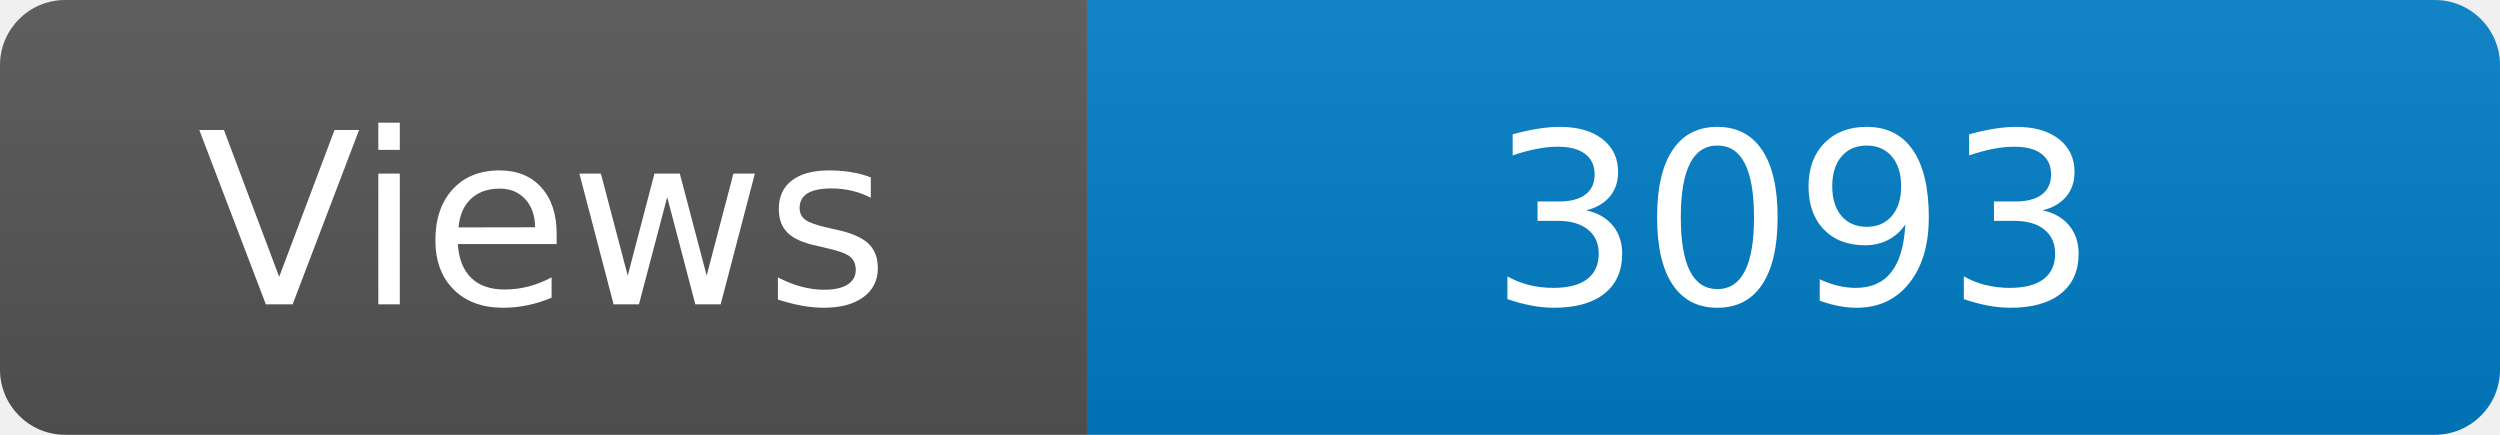
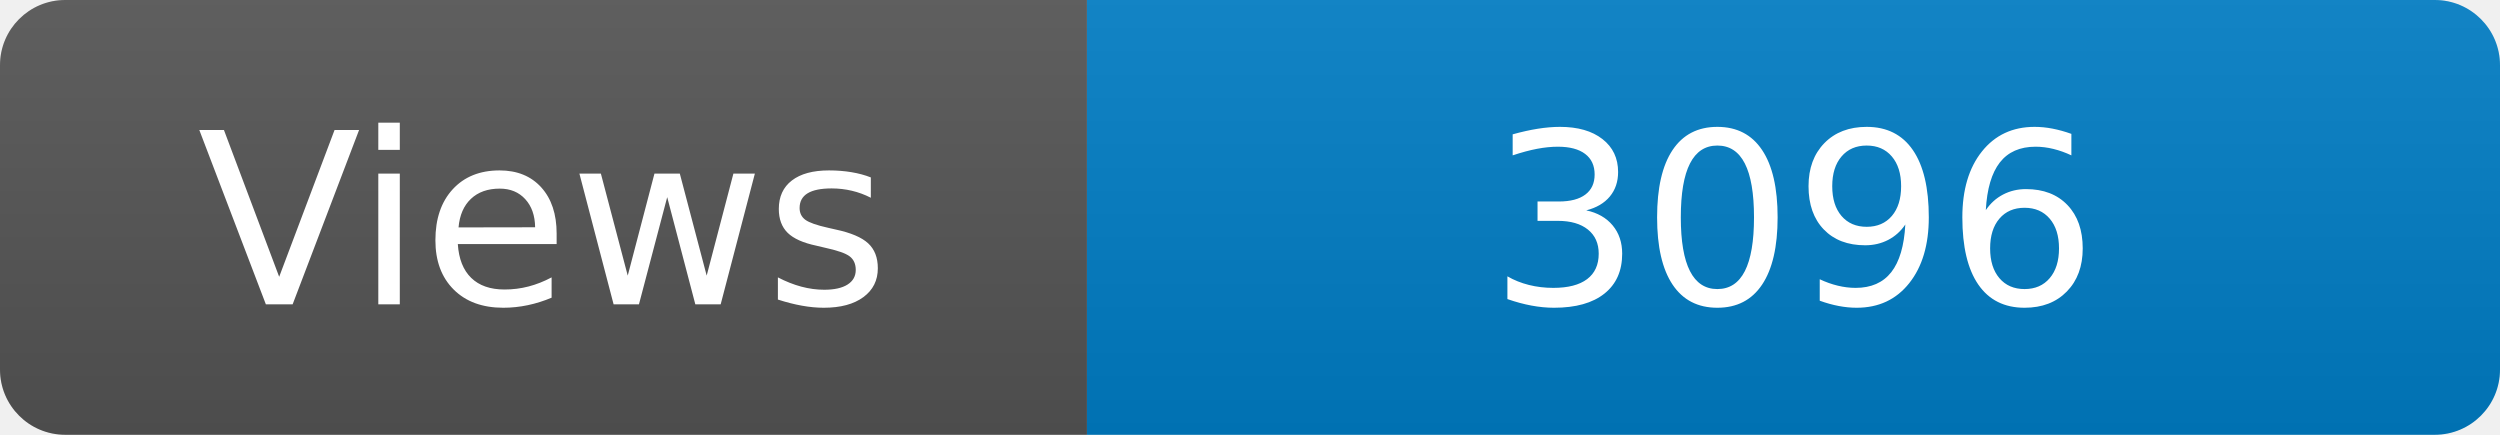
<svg xmlns="http://www.w3.org/2000/svg" width="115" height="20" role="img" aria-label="Maintained?: yes">
  <linearGradient id="s" x2="0" y2="100%">
    <stop offset="0" stop-color="#bbb" stop-opacity=".1" />
    <stop offset="1" stop-opacity=".1" />
  </linearGradient>
  <clipPath id="r">
    <rect width="115" height="20" rx="3" fill="#fff" />
  </clipPath>
  <g clip-path="url(#r)">
    <rect width="50" height="20" fill="#555" />
    <rect x="50" width="160" height="20" fill="#007ec6" />
    <rect width="115" height="20" fill="url(#s)" />
  </g>
  <g fill="#fff" text-anchor="middle" font-family="Verdana,Geneva,DejaVu Sans,sans-serif" font-size="110">
    <text x="250" y="140" transform="scale(.1)" fill="#fff">Views</text>
-     <text x="825" y="140" transform="scale(.1)" fill="#fff">3093</text>
+     <text x="825" y="140" transform="scale(.1)" fill="#fff">3096</text>
  </g>
</svg>
